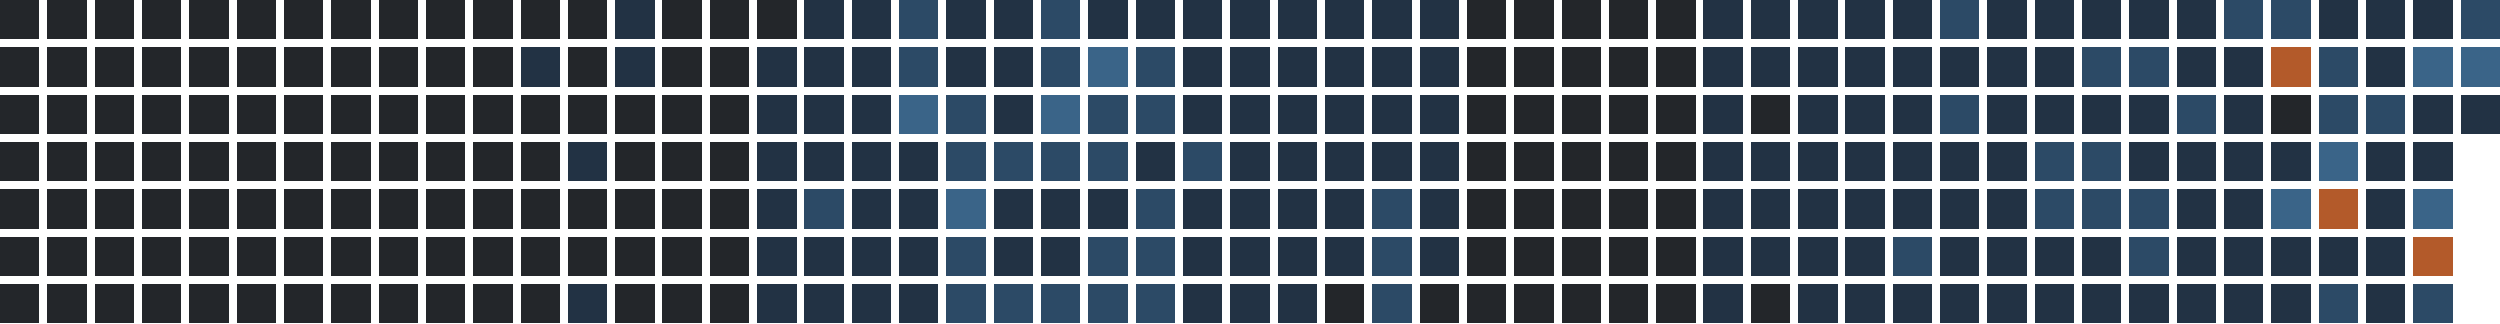
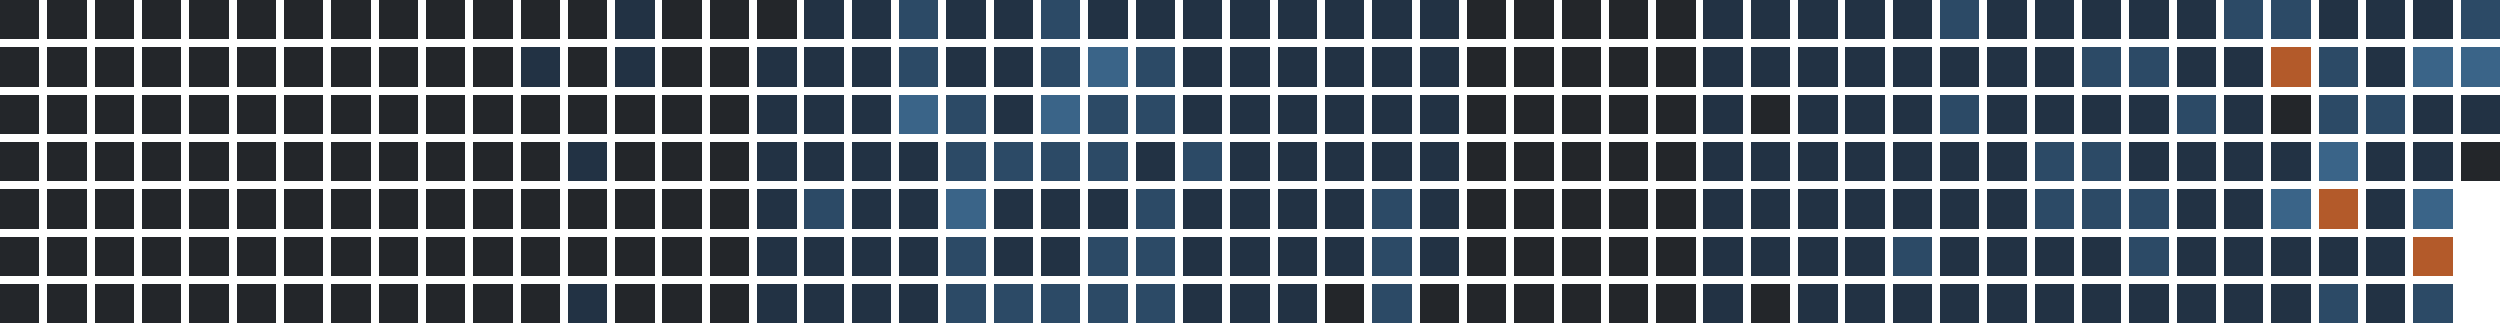
<svg xmlns="http://www.w3.org/2000/svg" version="1.1" width="634.0" height="82.0" viewBox="27.0 20.0 634.0 82.0">
  <rect style="fill:#23262a;shape-rendering:crispedges" data-score="0" data-date="2025-07-27" x="27" y="20" width="10" height="10" />
  <rect style="fill:#23262a;shape-rendering:crispedges" data-score="0" data-date="2025-08-03" x="39" y="20" width="10" height="10" />
  <rect style="fill:#23262a;shape-rendering:crispedges" data-score="0" data-date="2025-08-10" x="51" y="20" width="10" height="10" />
  <rect style="fill:#23262a;shape-rendering:crispedges" data-score="0" data-date="2025-08-17" x="63" y="20" width="10" height="10" />
  <rect style="fill:#23262a;shape-rendering:crispedges" data-score="0" data-date="2025-08-24" x="75" y="20" width="10" height="10" />
  <rect style="fill:#23262a;shape-rendering:crispedges" data-score="0" data-date="2025-08-31" x="87" y="20" width="10" height="10" />
  <rect style="fill:#23262a;shape-rendering:crispedges" data-score="0" data-date="2025-09-07" x="99" y="20" width="10" height="10" />
  <rect style="fill:#23262a;shape-rendering:crispedges" data-score="0" data-date="2025-09-14" x="111" y="20" width="10" height="10" />
  <rect style="fill:#23262a;shape-rendering:crispedges" data-score="0" data-date="2025-09-21" x="123" y="20" width="10" height="10" />
  <rect style="fill:#23262a;shape-rendering:crispedges" data-score="0" data-date="2025-09-28" x="135" y="20" width="10" height="10" />
  <rect style="fill:#23262a;shape-rendering:crispedges" data-score="0" data-date="2025-10-05" x="147" y="20" width="10" height="10" />
  <rect style="fill:#23262a;shape-rendering:crispedges" data-score="0" data-date="2025-10-12" x="159" y="20" width="10" height="10" />
  <rect style="fill:#23262a;shape-rendering:crispedges" data-score="0" data-date="2025-10-19" x="171" y="20" width="10" height="10" />
  <rect style="fill:#223244;shape-rendering:crispedges" data-score="1" data-date="2025-10-26" x="183" y="20" width="10" height="10" />
  <rect style="fill:#23262a;shape-rendering:crispedges" data-score="0" data-date="2025-11-02" x="195" y="20" width="10" height="10" />
  <rect style="fill:#23262a;shape-rendering:crispedges" data-score="0" data-date="2025-11-09" x="207" y="20" width="10" height="10" />
  <rect style="fill:#23262a;shape-rendering:crispedges" data-score="0" data-date="2025-11-16" x="219" y="20" width="10" height="10" />
  <rect style="fill:#223244;shape-rendering:crispedges" data-score="1" data-date="2025-11-23" x="231" y="20" width="10" height="10" />
  <rect style="fill:#223244;shape-rendering:crispedges" data-score="1" data-date="2025-11-30" x="243" y="20" width="10" height="10" />
  <rect style="fill:#2c4a66;shape-rendering:crispedges" data-score="2" data-date="2025-12-07" x="255" y="20" width="10" height="10" />
  <rect style="fill:#223244;shape-rendering:crispedges" data-score="1" data-date="2025-12-14" x="267" y="20" width="10" height="10" />
  <rect style="fill:#223244;shape-rendering:crispedges" data-score="1" data-date="2025-12-21" x="279" y="20" width="10" height="10" />
  <rect style="fill:#2c4a66;shape-rendering:crispedges" data-score="2" data-date="2025-12-28" x="291" y="20" width="10" height="10" />
  <rect style="fill:#223244;shape-rendering:crispedges" data-score="1" data-date="2026-01-04" x="303" y="20" width="10" height="10" />
  <rect style="fill:#223244;shape-rendering:crispedges" data-score="1" data-date="2026-01-11" x="315" y="20" width="10" height="10" />
  <rect style="fill:#223244;shape-rendering:crispedges" data-score="1" data-date="2026-01-18" x="327" y="20" width="10" height="10" />
  <rect style="fill:#223244;shape-rendering:crispedges" data-score="1" data-date="2026-01-25" x="339" y="20" width="10" height="10" />
  <rect style="fill:#223244;shape-rendering:crispedges" data-score="1" data-date="2026-02-01" x="351" y="20" width="10" height="10" />
  <rect style="fill:#223244;shape-rendering:crispedges" data-score="1" data-date="2026-02-08" x="363" y="20" width="10" height="10" />
  <rect style="fill:#223244;shape-rendering:crispedges" data-score="1" data-date="2026-02-15" x="375" y="20" width="10" height="10" />
  <rect style="fill:#223244;shape-rendering:crispedges" data-score="1" data-date="2026-02-22" x="387" y="20" width="10" height="10" />
  <rect style="fill:#23262a;shape-rendering:crispedges" data-score="0" data-date="2026-03-01" x="399" y="20" width="10" height="10" />
  <rect style="fill:#23262a;shape-rendering:crispedges" data-score="0" data-date="2026-03-08" x="411" y="20" width="10" height="10" />
  <rect style="fill:#23262a;shape-rendering:crispedges" data-score="0" data-date="2026-03-15" x="423" y="20" width="10" height="10" />
  <rect style="fill:#23262a;shape-rendering:crispedges" data-score="0" data-date="2026-03-22" x="435" y="20" width="10" height="10" />
  <rect style="fill:#23262a;shape-rendering:crispedges" data-score="0" data-date="2026-03-29" x="447" y="20" width="10" height="10" />
  <rect style="fill:#223244;shape-rendering:crispedges" data-score="1" data-date="2026-04-05" x="459" y="20" width="10" height="10" />
  <rect style="fill:#223244;shape-rendering:crispedges" data-score="1" data-date="2026-04-12" x="471" y="20" width="10" height="10" />
  <rect style="fill:#223244;shape-rendering:crispedges" data-score="1" data-date="2026-04-19" x="483" y="20" width="10" height="10" />
  <rect style="fill:#223244;shape-rendering:crispedges" data-score="1" data-date="2026-04-26" x="495" y="20" width="10" height="10" />
  <rect style="fill:#223244;shape-rendering:crispedges" data-score="1" data-date="2026-05-03" x="507" y="20" width="10" height="10" />
  <rect style="fill:#2c4a66;shape-rendering:crispedges" data-score="2" data-date="2026-05-10" x="519" y="20" width="10" height="10" />
  <rect style="fill:#223244;shape-rendering:crispedges" data-score="1" data-date="2026-05-17" x="531" y="20" width="10" height="10" />
  <rect style="fill:#223244;shape-rendering:crispedges" data-score="1" data-date="2026-05-24" x="543" y="20" width="10" height="10" />
  <rect style="fill:#223244;shape-rendering:crispedges" data-score="1" data-date="2026-05-31" x="555" y="20" width="10" height="10" />
  <rect style="fill:#223244;shape-rendering:crispedges" data-score="1" data-date="2026-06-07" x="567" y="20" width="10" height="10" />
  <rect style="fill:#223244;shape-rendering:crispedges" data-score="1" data-date="2026-06-14" x="579" y="20" width="10" height="10" />
  <rect style="fill:#2c4a66;shape-rendering:crispedges" data-score="2" data-date="2026-06-21" x="591" y="20" width="10" height="10" />
  <rect style="fill:#2c4a66;shape-rendering:crispedges" data-score="2" data-date="2026-06-28" x="603" y="20" width="10" height="10" />
  <rect style="fill:#223244;shape-rendering:crispedges" data-score="1" data-date="2026-07-05" x="615" y="20" width="10" height="10" />
  <rect style="fill:#223244;shape-rendering:crispedges" data-score="1" data-date="2026-07-12" x="627" y="20" width="10" height="10" />
  <rect style="fill:#223244;shape-rendering:crispedges" data-score="1" data-date="2026-07-19" x="639" y="20" width="10" height="10" />
  <rect style="fill:#2c4a66;shape-rendering:crispedges" data-score="2" data-date="2026-07-26" x="651" y="20" width="10" height="10" />
  <rect style="fill:#23262a;shape-rendering:crispedges" data-score="0" data-date="2025-07-28" x="27" y="32" width="10" height="10" />
  <rect style="fill:#23262a;shape-rendering:crispedges" data-score="0" data-date="2025-08-04" x="39" y="32" width="10" height="10" />
  <rect style="fill:#23262a;shape-rendering:crispedges" data-score="0" data-date="2025-08-11" x="51" y="32" width="10" height="10" />
  <rect style="fill:#23262a;shape-rendering:crispedges" data-score="0" data-date="2025-08-18" x="63" y="32" width="10" height="10" />
  <rect style="fill:#23262a;shape-rendering:crispedges" data-score="0" data-date="2025-08-25" x="75" y="32" width="10" height="10" />
  <rect style="fill:#23262a;shape-rendering:crispedges" data-score="0" data-date="2025-09-01" x="87" y="32" width="10" height="10" />
  <rect style="fill:#23262a;shape-rendering:crispedges" data-score="0" data-date="2025-09-08" x="99" y="32" width="10" height="10" />
  <rect style="fill:#23262a;shape-rendering:crispedges" data-score="0" data-date="2025-09-15" x="111" y="32" width="10" height="10" />
  <rect style="fill:#23262a;shape-rendering:crispedges" data-score="0" data-date="2025-09-22" x="123" y="32" width="10" height="10" />
  <rect style="fill:#23262a;shape-rendering:crispedges" data-score="0" data-date="2025-09-29" x="135" y="32" width="10" height="10" />
  <rect style="fill:#23262a;shape-rendering:crispedges" data-score="0" data-date="2025-10-06" x="147" y="32" width="10" height="10" />
  <rect style="fill:#223244;shape-rendering:crispedges" data-score="1" data-date="2025-10-13" x="159" y="32" width="10" height="10" />
  <rect style="fill:#23262a;shape-rendering:crispedges" data-score="0" data-date="2025-10-20" x="171" y="32" width="10" height="10" />
  <rect style="fill:#223244;shape-rendering:crispedges" data-score="1" data-date="2025-10-27" x="183" y="32" width="10" height="10" />
  <rect style="fill:#23262a;shape-rendering:crispedges" data-score="0" data-date="2025-11-03" x="195" y="32" width="10" height="10" />
  <rect style="fill:#23262a;shape-rendering:crispedges" data-score="0" data-date="2025-11-10" x="207" y="32" width="10" height="10" />
  <rect style="fill:#223244;shape-rendering:crispedges" data-score="1" data-date="2025-11-17" x="219" y="32" width="10" height="10" />
  <rect style="fill:#223244;shape-rendering:crispedges" data-score="1" data-date="2025-11-24" x="231" y="32" width="10" height="10" />
  <rect style="fill:#223244;shape-rendering:crispedges" data-score="1" data-date="2025-12-01" x="243" y="32" width="10" height="10" />
  <rect style="fill:#2c4a66;shape-rendering:crispedges" data-score="2" data-date="2025-12-08" x="255" y="32" width="10" height="10" />
  <rect style="fill:#223244;shape-rendering:crispedges" data-score="1" data-date="2025-12-15" x="267" y="32" width="10" height="10" />
  <rect style="fill:#223244;shape-rendering:crispedges" data-score="1" data-date="2025-12-22" x="279" y="32" width="10" height="10" />
  <rect style="fill:#2c4a66;shape-rendering:crispedges" data-score="2" data-date="2025-12-29" x="291" y="32" width="10" height="10" />
  <rect style="fill:#3a6488;shape-rendering:crispedges" data-score="3" data-date="2026-01-05" x="303" y="32" width="10" height="10" />
  <rect style="fill:#2c4a66;shape-rendering:crispedges" data-score="2" data-date="2026-01-12" x="315" y="32" width="10" height="10" />
  <rect style="fill:#223244;shape-rendering:crispedges" data-score="1" data-date="2026-01-19" x="327" y="32" width="10" height="10" />
  <rect style="fill:#223244;shape-rendering:crispedges" data-score="1" data-date="2026-01-26" x="339" y="32" width="10" height="10" />
  <rect style="fill:#223244;shape-rendering:crispedges" data-score="1" data-date="2026-02-02" x="351" y="32" width="10" height="10" />
  <rect style="fill:#223244;shape-rendering:crispedges" data-score="1" data-date="2026-02-09" x="363" y="32" width="10" height="10" />
  <rect style="fill:#223244;shape-rendering:crispedges" data-score="1" data-date="2026-02-16" x="375" y="32" width="10" height="10" />
  <rect style="fill:#223244;shape-rendering:crispedges" data-score="1" data-date="2026-02-23" x="387" y="32" width="10" height="10" />
  <rect style="fill:#23262a;shape-rendering:crispedges" data-score="0" data-date="2026-03-02" x="399" y="32" width="10" height="10" />
  <rect style="fill:#23262a;shape-rendering:crispedges" data-score="0" data-date="2026-03-09" x="411" y="32" width="10" height="10" />
  <rect style="fill:#23262a;shape-rendering:crispedges" data-score="0" data-date="2026-03-16" x="423" y="32" width="10" height="10" />
  <rect style="fill:#23262a;shape-rendering:crispedges" data-score="0" data-date="2026-03-23" x="435" y="32" width="10" height="10" />
  <rect style="fill:#23262a;shape-rendering:crispedges" data-score="0" data-date="2026-03-30" x="447" y="32" width="10" height="10" />
  <rect style="fill:#223244;shape-rendering:crispedges" data-score="1" data-date="2026-04-06" x="459" y="32" width="10" height="10" />
  <rect style="fill:#223244;shape-rendering:crispedges" data-score="1" data-date="2026-04-13" x="471" y="32" width="10" height="10" />
  <rect style="fill:#223244;shape-rendering:crispedges" data-score="1" data-date="2026-04-20" x="483" y="32" width="10" height="10" />
  <rect style="fill:#223244;shape-rendering:crispedges" data-score="1" data-date="2026-04-27" x="495" y="32" width="10" height="10" />
  <rect style="fill:#223244;shape-rendering:crispedges" data-score="1" data-date="2026-05-04" x="507" y="32" width="10" height="10" />
  <rect style="fill:#223244;shape-rendering:crispedges" data-score="1" data-date="2026-05-11" x="519" y="32" width="10" height="10" />
  <rect style="fill:#223244;shape-rendering:crispedges" data-score="1" data-date="2026-05-18" x="531" y="32" width="10" height="10" />
  <rect style="fill:#223244;shape-rendering:crispedges" data-score="1" data-date="2026-05-25" x="543" y="32" width="10" height="10" />
  <rect style="fill:#2c4a66;shape-rendering:crispedges" data-score="2" data-date="2026-06-01" x="555" y="32" width="10" height="10" />
  <rect style="fill:#2c4a66;shape-rendering:crispedges" data-score="2" data-date="2026-06-08" x="567" y="32" width="10" height="10" />
  <rect style="fill:#223244;shape-rendering:crispedges" data-score="1" data-date="2026-06-15" x="579" y="32" width="10" height="10" />
  <rect style="fill:#223244;shape-rendering:crispedges" data-score="1" data-date="2026-06-22" x="591" y="32" width="10" height="10" />
  <rect style="fill:#b35a2a;shape-rendering:crispedges" data-score="4" data-date="2026-06-29" x="603" y="32" width="10" height="10" />
  <rect style="fill:#2c4a66;shape-rendering:crispedges" data-score="2" data-date="2026-07-06" x="615" y="32" width="10" height="10" />
  <rect style="fill:#223244;shape-rendering:crispedges" data-score="1" data-date="2026-07-13" x="627" y="32" width="10" height="10" />
  <rect style="fill:#3a6488;shape-rendering:crispedges" data-score="3" data-date="2026-07-20" x="639" y="32" width="10" height="10" />
  <rect style="fill:#3a6488;shape-rendering:crispedges" data-score="3" data-date="2026-07-27" x="651" y="32" width="10" height="10" />
  <rect style="fill:#23262a;shape-rendering:crispedges" data-score="0" data-date="2025-07-29" x="27" y="44" width="10" height="10" />
  <rect style="fill:#23262a;shape-rendering:crispedges" data-score="0" data-date="2025-08-05" x="39" y="44" width="10" height="10" />
  <rect style="fill:#23262a;shape-rendering:crispedges" data-score="0" data-date="2025-08-12" x="51" y="44" width="10" height="10" />
  <rect style="fill:#23262a;shape-rendering:crispedges" data-score="0" data-date="2025-08-19" x="63" y="44" width="10" height="10" />
  <rect style="fill:#23262a;shape-rendering:crispedges" data-score="0" data-date="2025-08-26" x="75" y="44" width="10" height="10" />
  <rect style="fill:#23262a;shape-rendering:crispedges" data-score="0" data-date="2025-09-02" x="87" y="44" width="10" height="10" />
  <rect style="fill:#23262a;shape-rendering:crispedges" data-score="0" data-date="2025-09-09" x="99" y="44" width="10" height="10" />
  <rect style="fill:#23262a;shape-rendering:crispedges" data-score="0" data-date="2025-09-16" x="111" y="44" width="10" height="10" />
  <rect style="fill:#23262a;shape-rendering:crispedges" data-score="0" data-date="2025-09-23" x="123" y="44" width="10" height="10" />
  <rect style="fill:#23262a;shape-rendering:crispedges" data-score="0" data-date="2025-09-30" x="135" y="44" width="10" height="10" />
  <rect style="fill:#23262a;shape-rendering:crispedges" data-score="0" data-date="2025-10-07" x="147" y="44" width="10" height="10" />
  <rect style="fill:#23262a;shape-rendering:crispedges" data-score="0" data-date="2025-10-14" x="159" y="44" width="10" height="10" />
  <rect style="fill:#23262a;shape-rendering:crispedges" data-score="0" data-date="2025-10-21" x="171" y="44" width="10" height="10" />
  <rect style="fill:#23262a;shape-rendering:crispedges" data-score="0" data-date="2025-10-28" x="183" y="44" width="10" height="10" />
  <rect style="fill:#23262a;shape-rendering:crispedges" data-score="0" data-date="2025-11-04" x="195" y="44" width="10" height="10" />
  <rect style="fill:#23262a;shape-rendering:crispedges" data-score="0" data-date="2025-11-11" x="207" y="44" width="10" height="10" />
  <rect style="fill:#223244;shape-rendering:crispedges" data-score="1" data-date="2025-11-18" x="219" y="44" width="10" height="10" />
  <rect style="fill:#223244;shape-rendering:crispedges" data-score="1" data-date="2025-11-25" x="231" y="44" width="10" height="10" />
  <rect style="fill:#223244;shape-rendering:crispedges" data-score="1" data-date="2025-12-02" x="243" y="44" width="10" height="10" />
  <rect style="fill:#3a6488;shape-rendering:crispedges" data-score="3" data-date="2025-12-09" x="255" y="44" width="10" height="10" />
  <rect style="fill:#2c4a66;shape-rendering:crispedges" data-score="2" data-date="2025-12-16" x="267" y="44" width="10" height="10" />
  <rect style="fill:#223244;shape-rendering:crispedges" data-score="1" data-date="2025-12-23" x="279" y="44" width="10" height="10" />
  <rect style="fill:#3a6488;shape-rendering:crispedges" data-score="3" data-date="2025-12-30" x="291" y="44" width="10" height="10" />
  <rect style="fill:#2c4a66;shape-rendering:crispedges" data-score="2" data-date="2026-01-06" x="303" y="44" width="10" height="10" />
  <rect style="fill:#2c4a66;shape-rendering:crispedges" data-score="2" data-date="2026-01-13" x="315" y="44" width="10" height="10" />
  <rect style="fill:#223244;shape-rendering:crispedges" data-score="1" data-date="2026-01-20" x="327" y="44" width="10" height="10" />
  <rect style="fill:#223244;shape-rendering:crispedges" data-score="1" data-date="2026-01-27" x="339" y="44" width="10" height="10" />
  <rect style="fill:#223244;shape-rendering:crispedges" data-score="1" data-date="2026-02-03" x="351" y="44" width="10" height="10" />
  <rect style="fill:#223244;shape-rendering:crispedges" data-score="1" data-date="2026-02-10" x="363" y="44" width="10" height="10" />
  <rect style="fill:#223244;shape-rendering:crispedges" data-score="1" data-date="2026-02-17" x="375" y="44" width="10" height="10" />
  <rect style="fill:#223244;shape-rendering:crispedges" data-score="1" data-date="2026-02-24" x="387" y="44" width="10" height="10" />
  <rect style="fill:#23262a;shape-rendering:crispedges" data-score="0" data-date="2026-03-03" x="399" y="44" width="10" height="10" />
  <rect style="fill:#23262a;shape-rendering:crispedges" data-score="0" data-date="2026-03-10" x="411" y="44" width="10" height="10" />
  <rect style="fill:#23262a;shape-rendering:crispedges" data-score="0" data-date="2026-03-17" x="423" y="44" width="10" height="10" />
  <rect style="fill:#23262a;shape-rendering:crispedges" data-score="0" data-date="2026-03-24" x="435" y="44" width="10" height="10" />
  <rect style="fill:#23262a;shape-rendering:crispedges" data-score="0" data-date="2026-03-31" x="447" y="44" width="10" height="10" />
  <rect style="fill:#223244;shape-rendering:crispedges" data-score="1" data-date="2026-04-07" x="459" y="44" width="10" height="10" />
  <rect style="fill:#23262a;shape-rendering:crispedges" data-score="0" data-date="2026-04-14" x="471" y="44" width="10" height="10" />
  <rect style="fill:#223244;shape-rendering:crispedges" data-score="1" data-date="2026-04-21" x="483" y="44" width="10" height="10" />
  <rect style="fill:#223244;shape-rendering:crispedges" data-score="1" data-date="2026-04-28" x="495" y="44" width="10" height="10" />
  <rect style="fill:#223244;shape-rendering:crispedges" data-score="1" data-date="2026-05-05" x="507" y="44" width="10" height="10" />
  <rect style="fill:#2c4a66;shape-rendering:crispedges" data-score="2" data-date="2026-05-12" x="519" y="44" width="10" height="10" />
  <rect style="fill:#223244;shape-rendering:crispedges" data-score="1" data-date="2026-05-19" x="531" y="44" width="10" height="10" />
  <rect style="fill:#223244;shape-rendering:crispedges" data-score="1" data-date="2026-05-26" x="543" y="44" width="10" height="10" />
  <rect style="fill:#223244;shape-rendering:crispedges" data-score="1" data-date="2026-06-02" x="555" y="44" width="10" height="10" />
  <rect style="fill:#223244;shape-rendering:crispedges" data-score="1" data-date="2026-06-09" x="567" y="44" width="10" height="10" />
  <rect style="fill:#2c4a66;shape-rendering:crispedges" data-score="2" data-date="2026-06-16" x="579" y="44" width="10" height="10" />
  <rect style="fill:#223244;shape-rendering:crispedges" data-score="1" data-date="2026-06-23" x="591" y="44" width="10" height="10" />
  <rect style="fill:#23262a;shape-rendering:crispedges" data-score="0" data-date="2026-06-30" x="603" y="44" width="10" height="10" />
  <rect style="fill:#2c4a66;shape-rendering:crispedges" data-score="2" data-date="2026-07-07" x="615" y="44" width="10" height="10" />
  <rect style="fill:#2c4a66;shape-rendering:crispedges" data-score="2" data-date="2026-07-14" x="627" y="44" width="10" height="10" />
  <rect style="fill:#223244;shape-rendering:crispedges" data-score="1" data-date="2026-07-21" x="639" y="44" width="10" height="10" />
  <rect style="fill:#223244;shape-rendering:crispedges" data-score="1" data-date="2026-07-28" x="651" y="44" width="10" height="10" />
  <rect style="fill:#23262a;shape-rendering:crispedges" data-score="0" data-date="2025-07-30" x="27" y="56" width="10" height="10" />
  <rect style="fill:#23262a;shape-rendering:crispedges" data-score="0" data-date="2025-08-06" x="39" y="56" width="10" height="10" />
  <rect style="fill:#23262a;shape-rendering:crispedges" data-score="0" data-date="2025-08-13" x="51" y="56" width="10" height="10" />
  <rect style="fill:#23262a;shape-rendering:crispedges" data-score="0" data-date="2025-08-20" x="63" y="56" width="10" height="10" />
  <rect style="fill:#23262a;shape-rendering:crispedges" data-score="0" data-date="2025-08-27" x="75" y="56" width="10" height="10" />
  <rect style="fill:#23262a;shape-rendering:crispedges" data-score="0" data-date="2025-09-03" x="87" y="56" width="10" height="10" />
  <rect style="fill:#23262a;shape-rendering:crispedges" data-score="0" data-date="2025-09-10" x="99" y="56" width="10" height="10" />
  <rect style="fill:#23262a;shape-rendering:crispedges" data-score="0" data-date="2025-09-17" x="111" y="56" width="10" height="10" />
  <rect style="fill:#23262a;shape-rendering:crispedges" data-score="0" data-date="2025-09-24" x="123" y="56" width="10" height="10" />
  <rect style="fill:#23262a;shape-rendering:crispedges" data-score="0" data-date="2025-10-01" x="135" y="56" width="10" height="10" />
  <rect style="fill:#23262a;shape-rendering:crispedges" data-score="0" data-date="2025-10-08" x="147" y="56" width="10" height="10" />
  <rect style="fill:#23262a;shape-rendering:crispedges" data-score="0" data-date="2025-10-15" x="159" y="56" width="10" height="10" />
  <rect style="fill:#223244;shape-rendering:crispedges" data-score="1" data-date="2025-10-22" x="171" y="56" width="10" height="10" />
  <rect style="fill:#23262a;shape-rendering:crispedges" data-score="0" data-date="2025-10-29" x="183" y="56" width="10" height="10" />
  <rect style="fill:#23262a;shape-rendering:crispedges" data-score="0" data-date="2025-11-05" x="195" y="56" width="10" height="10" />
  <rect style="fill:#23262a;shape-rendering:crispedges" data-score="0" data-date="2025-11-12" x="207" y="56" width="10" height="10" />
  <rect style="fill:#223244;shape-rendering:crispedges" data-score="1" data-date="2025-11-19" x="219" y="56" width="10" height="10" />
  <rect style="fill:#223244;shape-rendering:crispedges" data-score="1" data-date="2025-11-26" x="231" y="56" width="10" height="10" />
  <rect style="fill:#223244;shape-rendering:crispedges" data-score="1" data-date="2025-12-03" x="243" y="56" width="10" height="10" />
  <rect style="fill:#223244;shape-rendering:crispedges" data-score="1" data-date="2025-12-10" x="255" y="56" width="10" height="10" />
  <rect style="fill:#2c4a66;shape-rendering:crispedges" data-score="2" data-date="2025-12-17" x="267" y="56" width="10" height="10" />
  <rect style="fill:#2c4a66;shape-rendering:crispedges" data-score="2" data-date="2025-12-24" x="279" y="56" width="10" height="10" />
  <rect style="fill:#2c4a66;shape-rendering:crispedges" data-score="2" data-date="2025-12-31" x="291" y="56" width="10" height="10" />
  <rect style="fill:#2c4a66;shape-rendering:crispedges" data-score="2" data-date="2026-01-07" x="303" y="56" width="10" height="10" />
  <rect style="fill:#223244;shape-rendering:crispedges" data-score="1" data-date="2026-01-14" x="315" y="56" width="10" height="10" />
  <rect style="fill:#2c4a66;shape-rendering:crispedges" data-score="2" data-date="2026-01-21" x="327" y="56" width="10" height="10" />
  <rect style="fill:#223244;shape-rendering:crispedges" data-score="1" data-date="2026-01-28" x="339" y="56" width="10" height="10" />
  <rect style="fill:#223244;shape-rendering:crispedges" data-score="1" data-date="2026-02-04" x="351" y="56" width="10" height="10" />
  <rect style="fill:#223244;shape-rendering:crispedges" data-score="1" data-date="2026-02-11" x="363" y="56" width="10" height="10" />
  <rect style="fill:#223244;shape-rendering:crispedges" data-score="1" data-date="2026-02-18" x="375" y="56" width="10" height="10" />
  <rect style="fill:#223244;shape-rendering:crispedges" data-score="1" data-date="2026-02-25" x="387" y="56" width="10" height="10" />
  <rect style="fill:#23262a;shape-rendering:crispedges" data-score="0" data-date="2026-03-04" x="399" y="56" width="10" height="10" />
  <rect style="fill:#23262a;shape-rendering:crispedges" data-score="0" data-date="2026-03-11" x="411" y="56" width="10" height="10" />
  <rect style="fill:#23262a;shape-rendering:crispedges" data-score="0" data-date="2026-03-18" x="423" y="56" width="10" height="10" />
  <rect style="fill:#23262a;shape-rendering:crispedges" data-score="0" data-date="2026-03-25" x="435" y="56" width="10" height="10" />
  <rect style="fill:#23262a;shape-rendering:crispedges" data-score="0" data-date="2026-04-01" x="447" y="56" width="10" height="10" />
  <rect style="fill:#223244;shape-rendering:crispedges" data-score="1" data-date="2026-04-08" x="459" y="56" width="10" height="10" />
  <rect style="fill:#223244;shape-rendering:crispedges" data-score="1" data-date="2026-04-15" x="471" y="56" width="10" height="10" />
  <rect style="fill:#223244;shape-rendering:crispedges" data-score="1" data-date="2026-04-22" x="483" y="56" width="10" height="10" />
  <rect style="fill:#223244;shape-rendering:crispedges" data-score="1" data-date="2026-04-29" x="495" y="56" width="10" height="10" />
  <rect style="fill:#223244;shape-rendering:crispedges" data-score="1" data-date="2026-05-06" x="507" y="56" width="10" height="10" />
  <rect style="fill:#223244;shape-rendering:crispedges" data-score="1" data-date="2026-05-13" x="519" y="56" width="10" height="10" />
  <rect style="fill:#223244;shape-rendering:crispedges" data-score="1" data-date="2026-05-20" x="531" y="56" width="10" height="10" />
  <rect style="fill:#2c4a66;shape-rendering:crispedges" data-score="2" data-date="2026-05-27" x="543" y="56" width="10" height="10" />
  <rect style="fill:#2c4a66;shape-rendering:crispedges" data-score="2" data-date="2026-06-03" x="555" y="56" width="10" height="10" />
  <rect style="fill:#223244;shape-rendering:crispedges" data-score="1" data-date="2026-06-10" x="567" y="56" width="10" height="10" />
  <rect style="fill:#223244;shape-rendering:crispedges" data-score="1" data-date="2026-06-17" x="579" y="56" width="10" height="10" />
  <rect style="fill:#223244;shape-rendering:crispedges" data-score="1" data-date="2026-06-24" x="591" y="56" width="10" height="10" />
  <rect style="fill:#223244;shape-rendering:crispedges" data-score="1" data-date="2026-07-01" x="603" y="56" width="10" height="10" />
  <rect style="fill:#3a6488;shape-rendering:crispedges" data-score="3" data-date="2026-07-08" x="615" y="56" width="10" height="10" />
  <rect style="fill:#223244;shape-rendering:crispedges" data-score="1" data-date="2026-07-15" x="627" y="56" width="10" height="10" />
  <rect style="fill:#223244;shape-rendering:crispedges" data-score="1" data-date="2026-07-22" x="639" y="56" width="10" height="10" />
+   <rect style="fill:#23262a;shape-rendering:crispedges" data-score="0" data-date="2026-07-29" x="651" y="56" width="10" height="10" />
  <rect style="fill:#23262a;shape-rendering:crispedges" data-score="0" data-date="2025-07-31" x="27" y="68" width="10" height="10" />
  <rect style="fill:#23262a;shape-rendering:crispedges" data-score="0" data-date="2025-08-07" x="39" y="68" width="10" height="10" />
  <rect style="fill:#23262a;shape-rendering:crispedges" data-score="0" data-date="2025-08-14" x="51" y="68" width="10" height="10" />
  <rect style="fill:#23262a;shape-rendering:crispedges" data-score="0" data-date="2025-08-21" x="63" y="68" width="10" height="10" />
  <rect style="fill:#23262a;shape-rendering:crispedges" data-score="0" data-date="2025-08-28" x="75" y="68" width="10" height="10" />
  <rect style="fill:#23262a;shape-rendering:crispedges" data-score="0" data-date="2025-09-04" x="87" y="68" width="10" height="10" />
  <rect style="fill:#23262a;shape-rendering:crispedges" data-score="0" data-date="2025-09-11" x="99" y="68" width="10" height="10" />
  <rect style="fill:#23262a;shape-rendering:crispedges" data-score="0" data-date="2025-09-18" x="111" y="68" width="10" height="10" />
  <rect style="fill:#23262a;shape-rendering:crispedges" data-score="0" data-date="2025-09-25" x="123" y="68" width="10" height="10" />
  <rect style="fill:#23262a;shape-rendering:crispedges" data-score="0" data-date="2025-10-02" x="135" y="68" width="10" height="10" />
  <rect style="fill:#23262a;shape-rendering:crispedges" data-score="0" data-date="2025-10-09" x="147" y="68" width="10" height="10" />
  <rect style="fill:#23262a;shape-rendering:crispedges" data-score="0" data-date="2025-10-16" x="159" y="68" width="10" height="10" />
  <rect style="fill:#23262a;shape-rendering:crispedges" data-score="0" data-date="2025-10-23" x="171" y="68" width="10" height="10" />
  <rect style="fill:#23262a;shape-rendering:crispedges" data-score="0" data-date="2025-10-30" x="183" y="68" width="10" height="10" />
  <rect style="fill:#23262a;shape-rendering:crispedges" data-score="0" data-date="2025-11-06" x="195" y="68" width="10" height="10" />
  <rect style="fill:#23262a;shape-rendering:crispedges" data-score="0" data-date="2025-11-13" x="207" y="68" width="10" height="10" />
  <rect style="fill:#223244;shape-rendering:crispedges" data-score="1" data-date="2025-11-20" x="219" y="68" width="10" height="10" />
  <rect style="fill:#2c4a66;shape-rendering:crispedges" data-score="2" data-date="2025-11-27" x="231" y="68" width="10" height="10" />
  <rect style="fill:#223244;shape-rendering:crispedges" data-score="1" data-date="2025-12-04" x="243" y="68" width="10" height="10" />
  <rect style="fill:#223244;shape-rendering:crispedges" data-score="1" data-date="2025-12-11" x="255" y="68" width="10" height="10" />
  <rect style="fill:#3a6488;shape-rendering:crispedges" data-score="3" data-date="2025-12-18" x="267" y="68" width="10" height="10" />
  <rect style="fill:#223244;shape-rendering:crispedges" data-score="1" data-date="2025-12-25" x="279" y="68" width="10" height="10" />
  <rect style="fill:#223244;shape-rendering:crispedges" data-score="1" data-date="2026-01-01" x="291" y="68" width="10" height="10" />
  <rect style="fill:#223244;shape-rendering:crispedges" data-score="1" data-date="2026-01-08" x="303" y="68" width="10" height="10" />
  <rect style="fill:#2c4a66;shape-rendering:crispedges" data-score="2" data-date="2026-01-15" x="315" y="68" width="10" height="10" />
  <rect style="fill:#223244;shape-rendering:crispedges" data-score="1" data-date="2026-01-22" x="327" y="68" width="10" height="10" />
  <rect style="fill:#223244;shape-rendering:crispedges" data-score="1" data-date="2026-01-29" x="339" y="68" width="10" height="10" />
  <rect style="fill:#223244;shape-rendering:crispedges" data-score="1" data-date="2026-02-05" x="351" y="68" width="10" height="10" />
  <rect style="fill:#223244;shape-rendering:crispedges" data-score="1" data-date="2026-02-12" x="363" y="68" width="10" height="10" />
  <rect style="fill:#2c4a66;shape-rendering:crispedges" data-score="2" data-date="2026-02-19" x="375" y="68" width="10" height="10" />
  <rect style="fill:#223244;shape-rendering:crispedges" data-score="1" data-date="2026-02-26" x="387" y="68" width="10" height="10" />
  <rect style="fill:#23262a;shape-rendering:crispedges" data-score="0" data-date="2026-03-05" x="399" y="68" width="10" height="10" />
  <rect style="fill:#23262a;shape-rendering:crispedges" data-score="0" data-date="2026-03-12" x="411" y="68" width="10" height="10" />
  <rect style="fill:#23262a;shape-rendering:crispedges" data-score="0" data-date="2026-03-19" x="423" y="68" width="10" height="10" />
  <rect style="fill:#23262a;shape-rendering:crispedges" data-score="0" data-date="2026-03-26" x="435" y="68" width="10" height="10" />
  <rect style="fill:#23262a;shape-rendering:crispedges" data-score="0" data-date="2026-04-02" x="447" y="68" width="10" height="10" />
  <rect style="fill:#223244;shape-rendering:crispedges" data-score="1" data-date="2026-04-09" x="459" y="68" width="10" height="10" />
  <rect style="fill:#223244;shape-rendering:crispedges" data-score="1" data-date="2026-04-16" x="471" y="68" width="10" height="10" />
  <rect style="fill:#223244;shape-rendering:crispedges" data-score="1" data-date="2026-04-23" x="483" y="68" width="10" height="10" />
  <rect style="fill:#223244;shape-rendering:crispedges" data-score="1" data-date="2026-04-30" x="495" y="68" width="10" height="10" />
  <rect style="fill:#223244;shape-rendering:crispedges" data-score="1" data-date="2026-05-07" x="507" y="68" width="10" height="10" />
  <rect style="fill:#223244;shape-rendering:crispedges" data-score="1" data-date="2026-05-14" x="519" y="68" width="10" height="10" />
  <rect style="fill:#223244;shape-rendering:crispedges" data-score="1" data-date="2026-05-21" x="531" y="68" width="10" height="10" />
  <rect style="fill:#2c4a66;shape-rendering:crispedges" data-score="2" data-date="2026-05-28" x="543" y="68" width="10" height="10" />
  <rect style="fill:#2c4a66;shape-rendering:crispedges" data-score="2" data-date="2026-06-04" x="555" y="68" width="10" height="10" />
  <rect style="fill:#2c4a66;shape-rendering:crispedges" data-score="2" data-date="2026-06-11" x="567" y="68" width="10" height="10" />
  <rect style="fill:#223244;shape-rendering:crispedges" data-score="1" data-date="2026-06-18" x="579" y="68" width="10" height="10" />
  <rect style="fill:#223244;shape-rendering:crispedges" data-score="1" data-date="2026-06-25" x="591" y="68" width="10" height="10" />
  <rect style="fill:#3a6488;shape-rendering:crispedges" data-score="3" data-date="2026-07-02" x="603" y="68" width="10" height="10" />
  <rect style="fill:#b35a2a;shape-rendering:crispedges" data-score="4" data-date="2026-07-09" x="615" y="68" width="10" height="10" />
  <rect style="fill:#223244;shape-rendering:crispedges" data-score="1" data-date="2026-07-16" x="627" y="68" width="10" height="10" />
  <rect style="fill:#3a6488;shape-rendering:crispedges" data-score="3" data-date="2026-07-23" x="639" y="68" width="10" height="10" />
  <rect style="fill:#23262a;shape-rendering:crispedges" data-score="0" data-date="2025-08-01" x="27" y="80" width="10" height="10" />
  <rect style="fill:#23262a;shape-rendering:crispedges" data-score="0" data-date="2025-08-08" x="39" y="80" width="10" height="10" />
  <rect style="fill:#23262a;shape-rendering:crispedges" data-score="0" data-date="2025-08-15" x="51" y="80" width="10" height="10" />
  <rect style="fill:#23262a;shape-rendering:crispedges" data-score="0" data-date="2025-08-22" x="63" y="80" width="10" height="10" />
  <rect style="fill:#23262a;shape-rendering:crispedges" data-score="0" data-date="2025-08-29" x="75" y="80" width="10" height="10" />
  <rect style="fill:#23262a;shape-rendering:crispedges" data-score="0" data-date="2025-09-05" x="87" y="80" width="10" height="10" />
  <rect style="fill:#23262a;shape-rendering:crispedges" data-score="0" data-date="2025-09-12" x="99" y="80" width="10" height="10" />
  <rect style="fill:#23262a;shape-rendering:crispedges" data-score="0" data-date="2025-09-19" x="111" y="80" width="10" height="10" />
  <rect style="fill:#23262a;shape-rendering:crispedges" data-score="0" data-date="2025-09-26" x="123" y="80" width="10" height="10" />
  <rect style="fill:#23262a;shape-rendering:crispedges" data-score="0" data-date="2025-10-03" x="135" y="80" width="10" height="10" />
  <rect style="fill:#23262a;shape-rendering:crispedges" data-score="0" data-date="2025-10-10" x="147" y="80" width="10" height="10" />
  <rect style="fill:#23262a;shape-rendering:crispedges" data-score="0" data-date="2025-10-17" x="159" y="80" width="10" height="10" />
  <rect style="fill:#23262a;shape-rendering:crispedges" data-score="0" data-date="2025-10-24" x="171" y="80" width="10" height="10" />
  <rect style="fill:#23262a;shape-rendering:crispedges" data-score="0" data-date="2025-10-31" x="183" y="80" width="10" height="10" />
  <rect style="fill:#23262a;shape-rendering:crispedges" data-score="0" data-date="2025-11-07" x="195" y="80" width="10" height="10" />
  <rect style="fill:#23262a;shape-rendering:crispedges" data-score="0" data-date="2025-11-14" x="207" y="80" width="10" height="10" />
  <rect style="fill:#223244;shape-rendering:crispedges" data-score="1" data-date="2025-11-21" x="219" y="80" width="10" height="10" />
  <rect style="fill:#223244;shape-rendering:crispedges" data-score="1" data-date="2025-11-28" x="231" y="80" width="10" height="10" />
  <rect style="fill:#223244;shape-rendering:crispedges" data-score="1" data-date="2025-12-05" x="243" y="80" width="10" height="10" />
  <rect style="fill:#223244;shape-rendering:crispedges" data-score="1" data-date="2025-12-12" x="255" y="80" width="10" height="10" />
  <rect style="fill:#2c4a66;shape-rendering:crispedges" data-score="2" data-date="2025-12-19" x="267" y="80" width="10" height="10" />
  <rect style="fill:#223244;shape-rendering:crispedges" data-score="1" data-date="2025-12-26" x="279" y="80" width="10" height="10" />
  <rect style="fill:#223244;shape-rendering:crispedges" data-score="1" data-date="2026-01-02" x="291" y="80" width="10" height="10" />
  <rect style="fill:#2c4a66;shape-rendering:crispedges" data-score="2" data-date="2026-01-09" x="303" y="80" width="10" height="10" />
  <rect style="fill:#2c4a66;shape-rendering:crispedges" data-score="2" data-date="2026-01-16" x="315" y="80" width="10" height="10" />
  <rect style="fill:#223244;shape-rendering:crispedges" data-score="1" data-date="2026-01-23" x="327" y="80" width="10" height="10" />
  <rect style="fill:#223244;shape-rendering:crispedges" data-score="1" data-date="2026-01-30" x="339" y="80" width="10" height="10" />
  <rect style="fill:#223244;shape-rendering:crispedges" data-score="1" data-date="2026-02-06" x="351" y="80" width="10" height="10" />
  <rect style="fill:#223244;shape-rendering:crispedges" data-score="1" data-date="2026-02-13" x="363" y="80" width="10" height="10" />
  <rect style="fill:#2c4a66;shape-rendering:crispedges" data-score="2" data-date="2026-02-20" x="375" y="80" width="10" height="10" />
  <rect style="fill:#223244;shape-rendering:crispedges" data-score="1" data-date="2026-02-27" x="387" y="80" width="10" height="10" />
  <rect style="fill:#23262a;shape-rendering:crispedges" data-score="0" data-date="2026-03-06" x="399" y="80" width="10" height="10" />
  <rect style="fill:#23262a;shape-rendering:crispedges" data-score="0" data-date="2026-03-13" x="411" y="80" width="10" height="10" />
  <rect style="fill:#23262a;shape-rendering:crispedges" data-score="0" data-date="2026-03-20" x="423" y="80" width="10" height="10" />
  <rect style="fill:#23262a;shape-rendering:crispedges" data-score="0" data-date="2026-03-27" x="435" y="80" width="10" height="10" />
  <rect style="fill:#23262a;shape-rendering:crispedges" data-score="0" data-date="2026-04-03" x="447" y="80" width="10" height="10" />
  <rect style="fill:#223244;shape-rendering:crispedges" data-score="1" data-date="2026-04-10" x="459" y="80" width="10" height="10" />
  <rect style="fill:#223244;shape-rendering:crispedges" data-score="1" data-date="2026-04-17" x="471" y="80" width="10" height="10" />
  <rect style="fill:#223244;shape-rendering:crispedges" data-score="1" data-date="2026-04-24" x="483" y="80" width="10" height="10" />
  <rect style="fill:#223244;shape-rendering:crispedges" data-score="1" data-date="2026-05-01" x="495" y="80" width="10" height="10" />
  <rect style="fill:#2c4a66;shape-rendering:crispedges" data-score="2" data-date="2026-05-08" x="507" y="80" width="10" height="10" />
  <rect style="fill:#223244;shape-rendering:crispedges" data-score="1" data-date="2026-05-15" x="519" y="80" width="10" height="10" />
  <rect style="fill:#223244;shape-rendering:crispedges" data-score="1" data-date="2026-05-22" x="531" y="80" width="10" height="10" />
  <rect style="fill:#223244;shape-rendering:crispedges" data-score="1" data-date="2026-05-29" x="543" y="80" width="10" height="10" />
  <rect style="fill:#223244;shape-rendering:crispedges" data-score="1" data-date="2026-06-05" x="555" y="80" width="10" height="10" />
  <rect style="fill:#2c4a66;shape-rendering:crispedges" data-score="2" data-date="2026-06-12" x="567" y="80" width="10" height="10" />
  <rect style="fill:#223244;shape-rendering:crispedges" data-score="1" data-date="2026-06-19" x="579" y="80" width="10" height="10" />
  <rect style="fill:#223244;shape-rendering:crispedges" data-score="1" data-date="2026-06-26" x="591" y="80" width="10" height="10" />
  <rect style="fill:#223244;shape-rendering:crispedges" data-score="1" data-date="2026-07-03" x="603" y="80" width="10" height="10" />
  <rect style="fill:#223244;shape-rendering:crispedges" data-score="1" data-date="2026-07-10" x="615" y="80" width="10" height="10" />
  <rect style="fill:#223244;shape-rendering:crispedges" data-score="1" data-date="2026-07-17" x="627" y="80" width="10" height="10" />
  <rect style="fill:#b35a2a;shape-rendering:crispedges" data-score="4" data-date="2026-07-24" x="639" y="80" width="10" height="10" />
  <rect style="fill:#23262a;shape-rendering:crispedges" data-score="0" data-date="2025-08-02" x="27" y="92" width="10" height="10" />
  <rect style="fill:#23262a;shape-rendering:crispedges" data-score="0" data-date="2025-08-09" x="39" y="92" width="10" height="10" />
  <rect style="fill:#23262a;shape-rendering:crispedges" data-score="0" data-date="2025-08-16" x="51" y="92" width="10" height="10" />
  <rect style="fill:#23262a;shape-rendering:crispedges" data-score="0" data-date="2025-08-23" x="63" y="92" width="10" height="10" />
  <rect style="fill:#23262a;shape-rendering:crispedges" data-score="0" data-date="2025-08-30" x="75" y="92" width="10" height="10" />
  <rect style="fill:#23262a;shape-rendering:crispedges" data-score="0" data-date="2025-09-06" x="87" y="92" width="10" height="10" />
  <rect style="fill:#23262a;shape-rendering:crispedges" data-score="0" data-date="2025-09-13" x="99" y="92" width="10" height="10" />
  <rect style="fill:#23262a;shape-rendering:crispedges" data-score="0" data-date="2025-09-20" x="111" y="92" width="10" height="10" />
  <rect style="fill:#23262a;shape-rendering:crispedges" data-score="0" data-date="2025-09-27" x="123" y="92" width="10" height="10" />
  <rect style="fill:#23262a;shape-rendering:crispedges" data-score="0" data-date="2025-10-04" x="135" y="92" width="10" height="10" />
  <rect style="fill:#23262a;shape-rendering:crispedges" data-score="0" data-date="2025-10-11" x="147" y="92" width="10" height="10" />
  <rect style="fill:#23262a;shape-rendering:crispedges" data-score="0" data-date="2025-10-18" x="159" y="92" width="10" height="10" />
  <rect style="fill:#223244;shape-rendering:crispedges" data-score="1" data-date="2025-10-25" x="171" y="92" width="10" height="10" />
  <rect style="fill:#23262a;shape-rendering:crispedges" data-score="0" data-date="2025-11-01" x="183" y="92" width="10" height="10" />
  <rect style="fill:#23262a;shape-rendering:crispedges" data-score="0" data-date="2025-11-08" x="195" y="92" width="10" height="10" />
  <rect style="fill:#23262a;shape-rendering:crispedges" data-score="0" data-date="2025-11-15" x="207" y="92" width="10" height="10" />
  <rect style="fill:#223244;shape-rendering:crispedges" data-score="1" data-date="2025-11-22" x="219" y="92" width="10" height="10" />
  <rect style="fill:#223244;shape-rendering:crispedges" data-score="1" data-date="2025-11-29" x="231" y="92" width="10" height="10" />
  <rect style="fill:#223244;shape-rendering:crispedges" data-score="1" data-date="2025-12-06" x="243" y="92" width="10" height="10" />
  <rect style="fill:#223244;shape-rendering:crispedges" data-score="1" data-date="2025-12-13" x="255" y="92" width="10" height="10" />
  <rect style="fill:#2c4a66;shape-rendering:crispedges" data-score="2" data-date="2025-12-20" x="267" y="92" width="10" height="10" />
  <rect style="fill:#2c4a66;shape-rendering:crispedges" data-score="2" data-date="2025-12-27" x="279" y="92" width="10" height="10" />
  <rect style="fill:#2c4a66;shape-rendering:crispedges" data-score="2" data-date="2026-01-03" x="291" y="92" width="10" height="10" />
  <rect style="fill:#2c4a66;shape-rendering:crispedges" data-score="2" data-date="2026-01-10" x="303" y="92" width="10" height="10" />
  <rect style="fill:#2c4a66;shape-rendering:crispedges" data-score="2" data-date="2026-01-17" x="315" y="92" width="10" height="10" />
  <rect style="fill:#223244;shape-rendering:crispedges" data-score="1" data-date="2026-01-24" x="327" y="92" width="10" height="10" />
  <rect style="fill:#223244;shape-rendering:crispedges" data-score="1" data-date="2026-01-31" x="339" y="92" width="10" height="10" />
  <rect style="fill:#223244;shape-rendering:crispedges" data-score="1" data-date="2026-02-07" x="351" y="92" width="10" height="10" />
  <rect style="fill:#23262a;shape-rendering:crispedges" data-score="0" data-date="2026-02-14" x="363" y="92" width="10" height="10" />
  <rect style="fill:#2c4a66;shape-rendering:crispedges" data-score="2" data-date="2026-02-21" x="375" y="92" width="10" height="10" />
  <rect style="fill:#23262a;shape-rendering:crispedges" data-score="0" data-date="2026-02-28" x="387" y="92" width="10" height="10" />
  <rect style="fill:#23262a;shape-rendering:crispedges" data-score="0" data-date="2026-03-07" x="399" y="92" width="10" height="10" />
  <rect style="fill:#23262a;shape-rendering:crispedges" data-score="0" data-date="2026-03-14" x="411" y="92" width="10" height="10" />
  <rect style="fill:#23262a;shape-rendering:crispedges" data-score="0" data-date="2026-03-21" x="423" y="92" width="10" height="10" />
  <rect style="fill:#23262a;shape-rendering:crispedges" data-score="0" data-date="2026-03-28" x="435" y="92" width="10" height="10" />
  <rect style="fill:#23262a;shape-rendering:crispedges" data-score="0" data-date="2026-04-04" x="447" y="92" width="10" height="10" />
  <rect style="fill:#223244;shape-rendering:crispedges" data-score="1" data-date="2026-04-11" x="459" y="92" width="10" height="10" />
  <rect style="fill:#23262a;shape-rendering:crispedges" data-score="0" data-date="2026-04-18" x="471" y="92" width="10" height="10" />
  <rect style="fill:#223244;shape-rendering:crispedges" data-score="1" data-date="2026-04-25" x="483" y="92" width="10" height="10" />
  <rect style="fill:#223244;shape-rendering:crispedges" data-score="1" data-date="2026-05-02" x="495" y="92" width="10" height="10" />
  <rect style="fill:#223244;shape-rendering:crispedges" data-score="1" data-date="2026-05-09" x="507" y="92" width="10" height="10" />
  <rect style="fill:#223244;shape-rendering:crispedges" data-score="1" data-date="2026-05-16" x="519" y="92" width="10" height="10" />
  <rect style="fill:#223244;shape-rendering:crispedges" data-score="1" data-date="2026-05-23" x="531" y="92" width="10" height="10" />
  <rect style="fill:#223244;shape-rendering:crispedges" data-score="1" data-date="2026-05-30" x="543" y="92" width="10" height="10" />
  <rect style="fill:#223244;shape-rendering:crispedges" data-score="1" data-date="2026-06-06" x="555" y="92" width="10" height="10" />
  <rect style="fill:#223244;shape-rendering:crispedges" data-score="1" data-date="2026-06-13" x="567" y="92" width="10" height="10" />
  <rect style="fill:#223244;shape-rendering:crispedges" data-score="1" data-date="2026-06-20" x="579" y="92" width="10" height="10" />
  <rect style="fill:#223244;shape-rendering:crispedges" data-score="1" data-date="2026-06-27" x="591" y="92" width="10" height="10" />
  <rect style="fill:#223244;shape-rendering:crispedges" data-score="1" data-date="2026-07-04" x="603" y="92" width="10" height="10" />
  <rect style="fill:#2c4a66;shape-rendering:crispedges" data-score="2" data-date="2026-07-11" x="615" y="92" width="10" height="10" />
  <rect style="fill:#223244;shape-rendering:crispedges" data-score="1" data-date="2026-07-18" x="627" y="92" width="10" height="10" />
  <rect style="fill:#2c4a66;shape-rendering:crispedges" data-score="2" data-date="2026-07-25" x="639" y="92" width="10" height="10" />
</svg>
